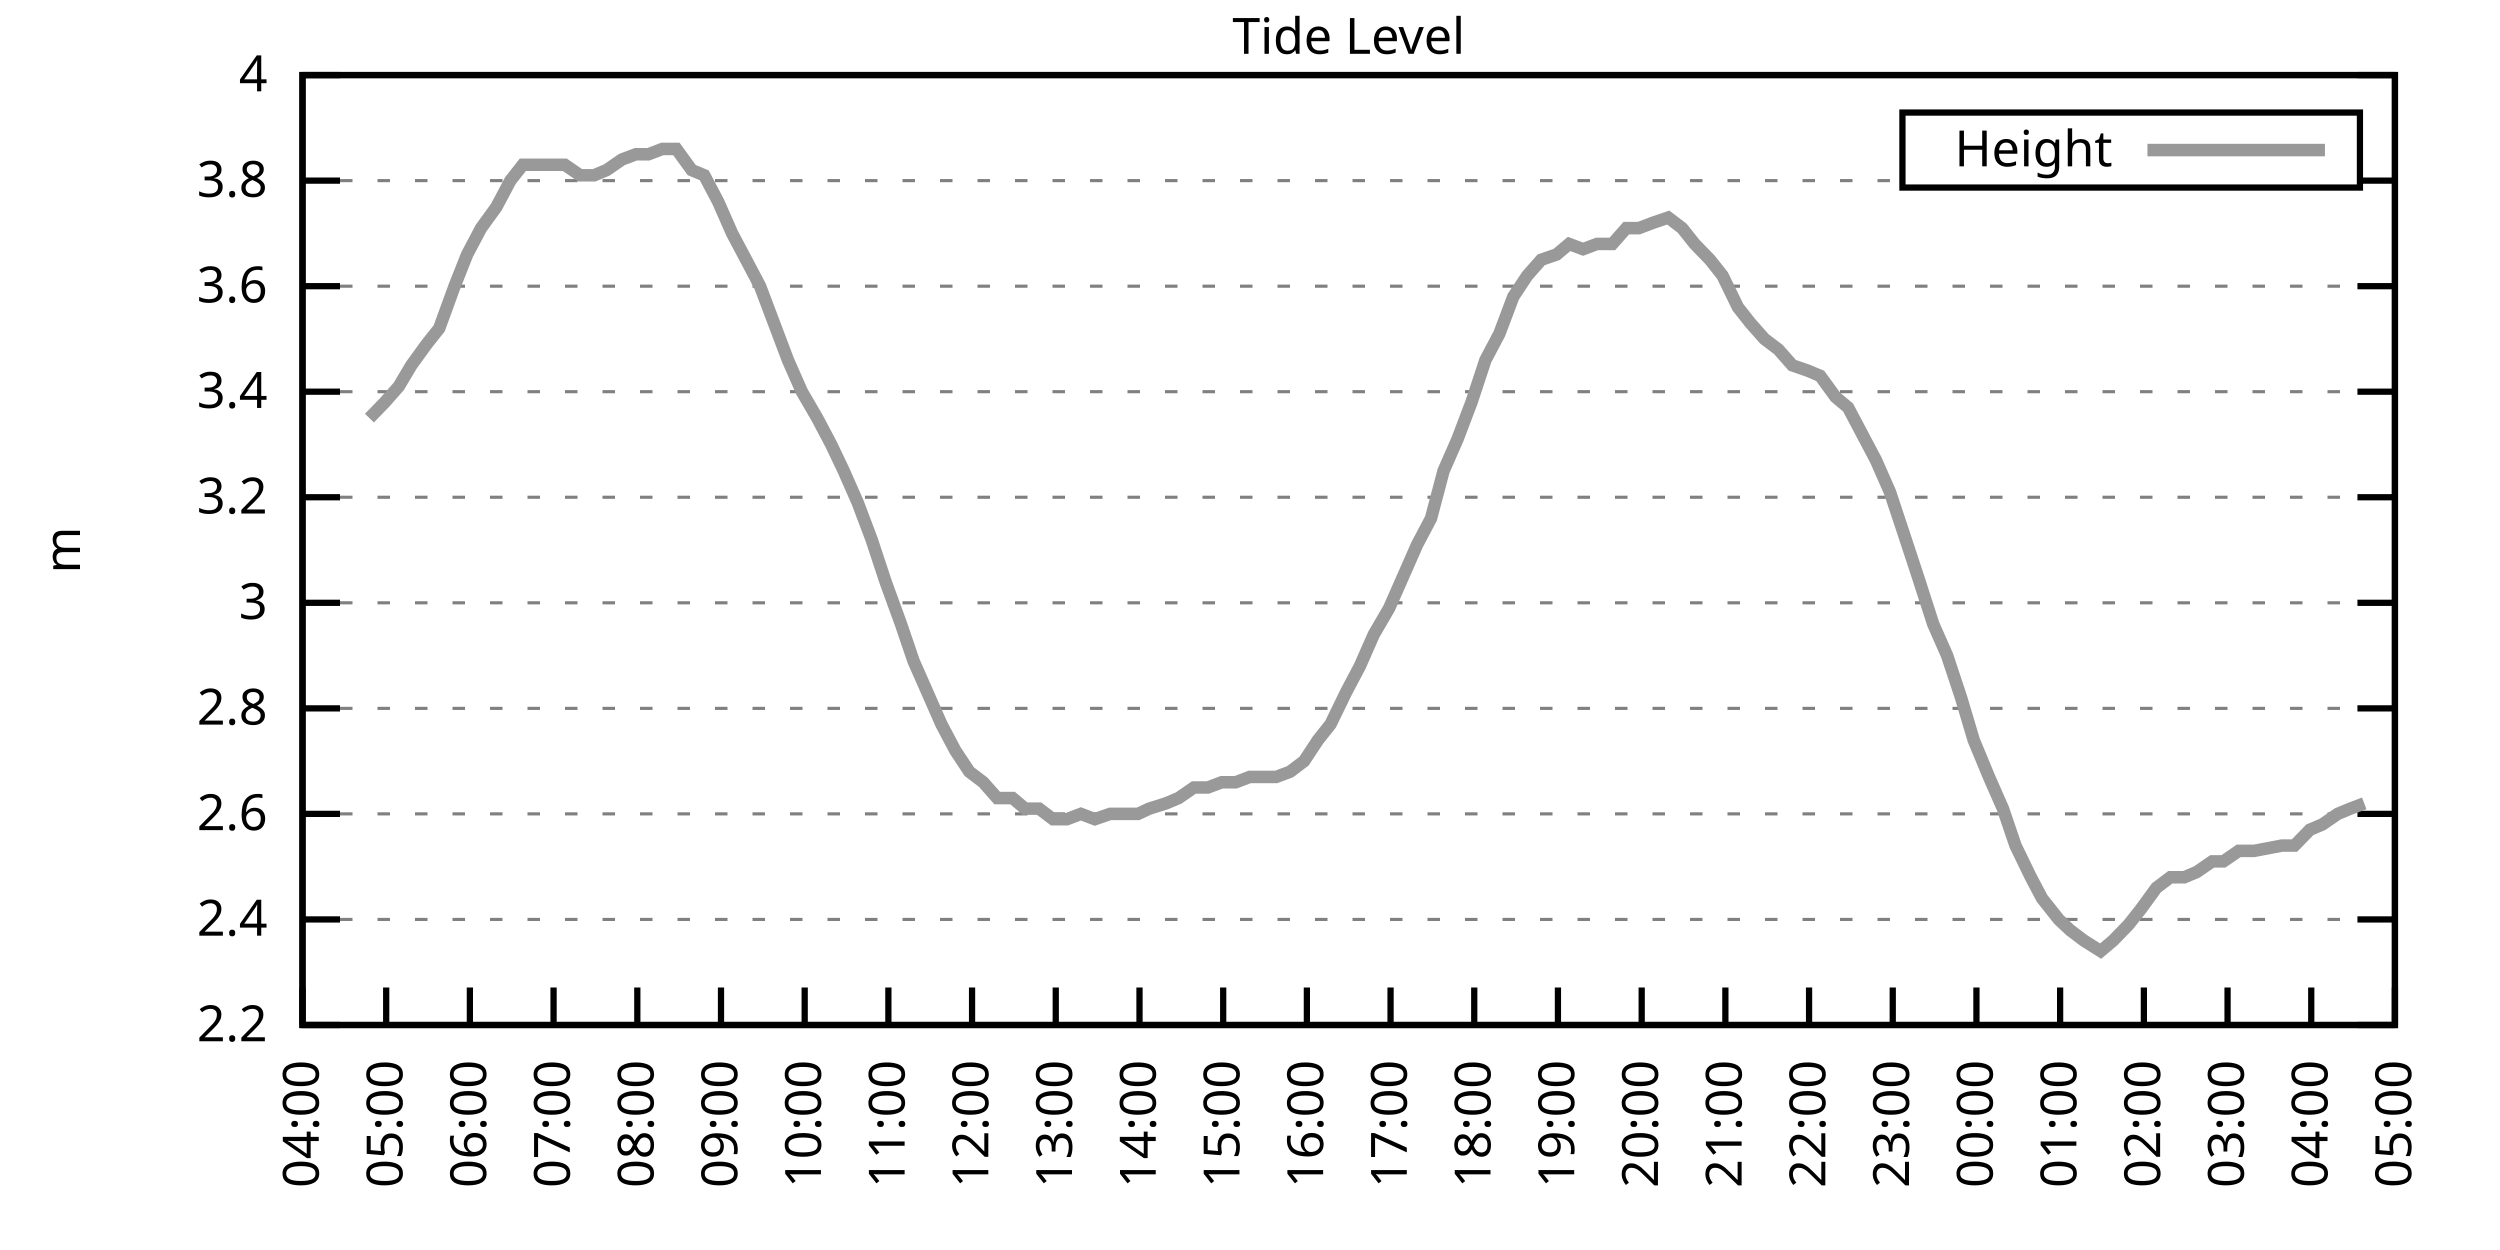
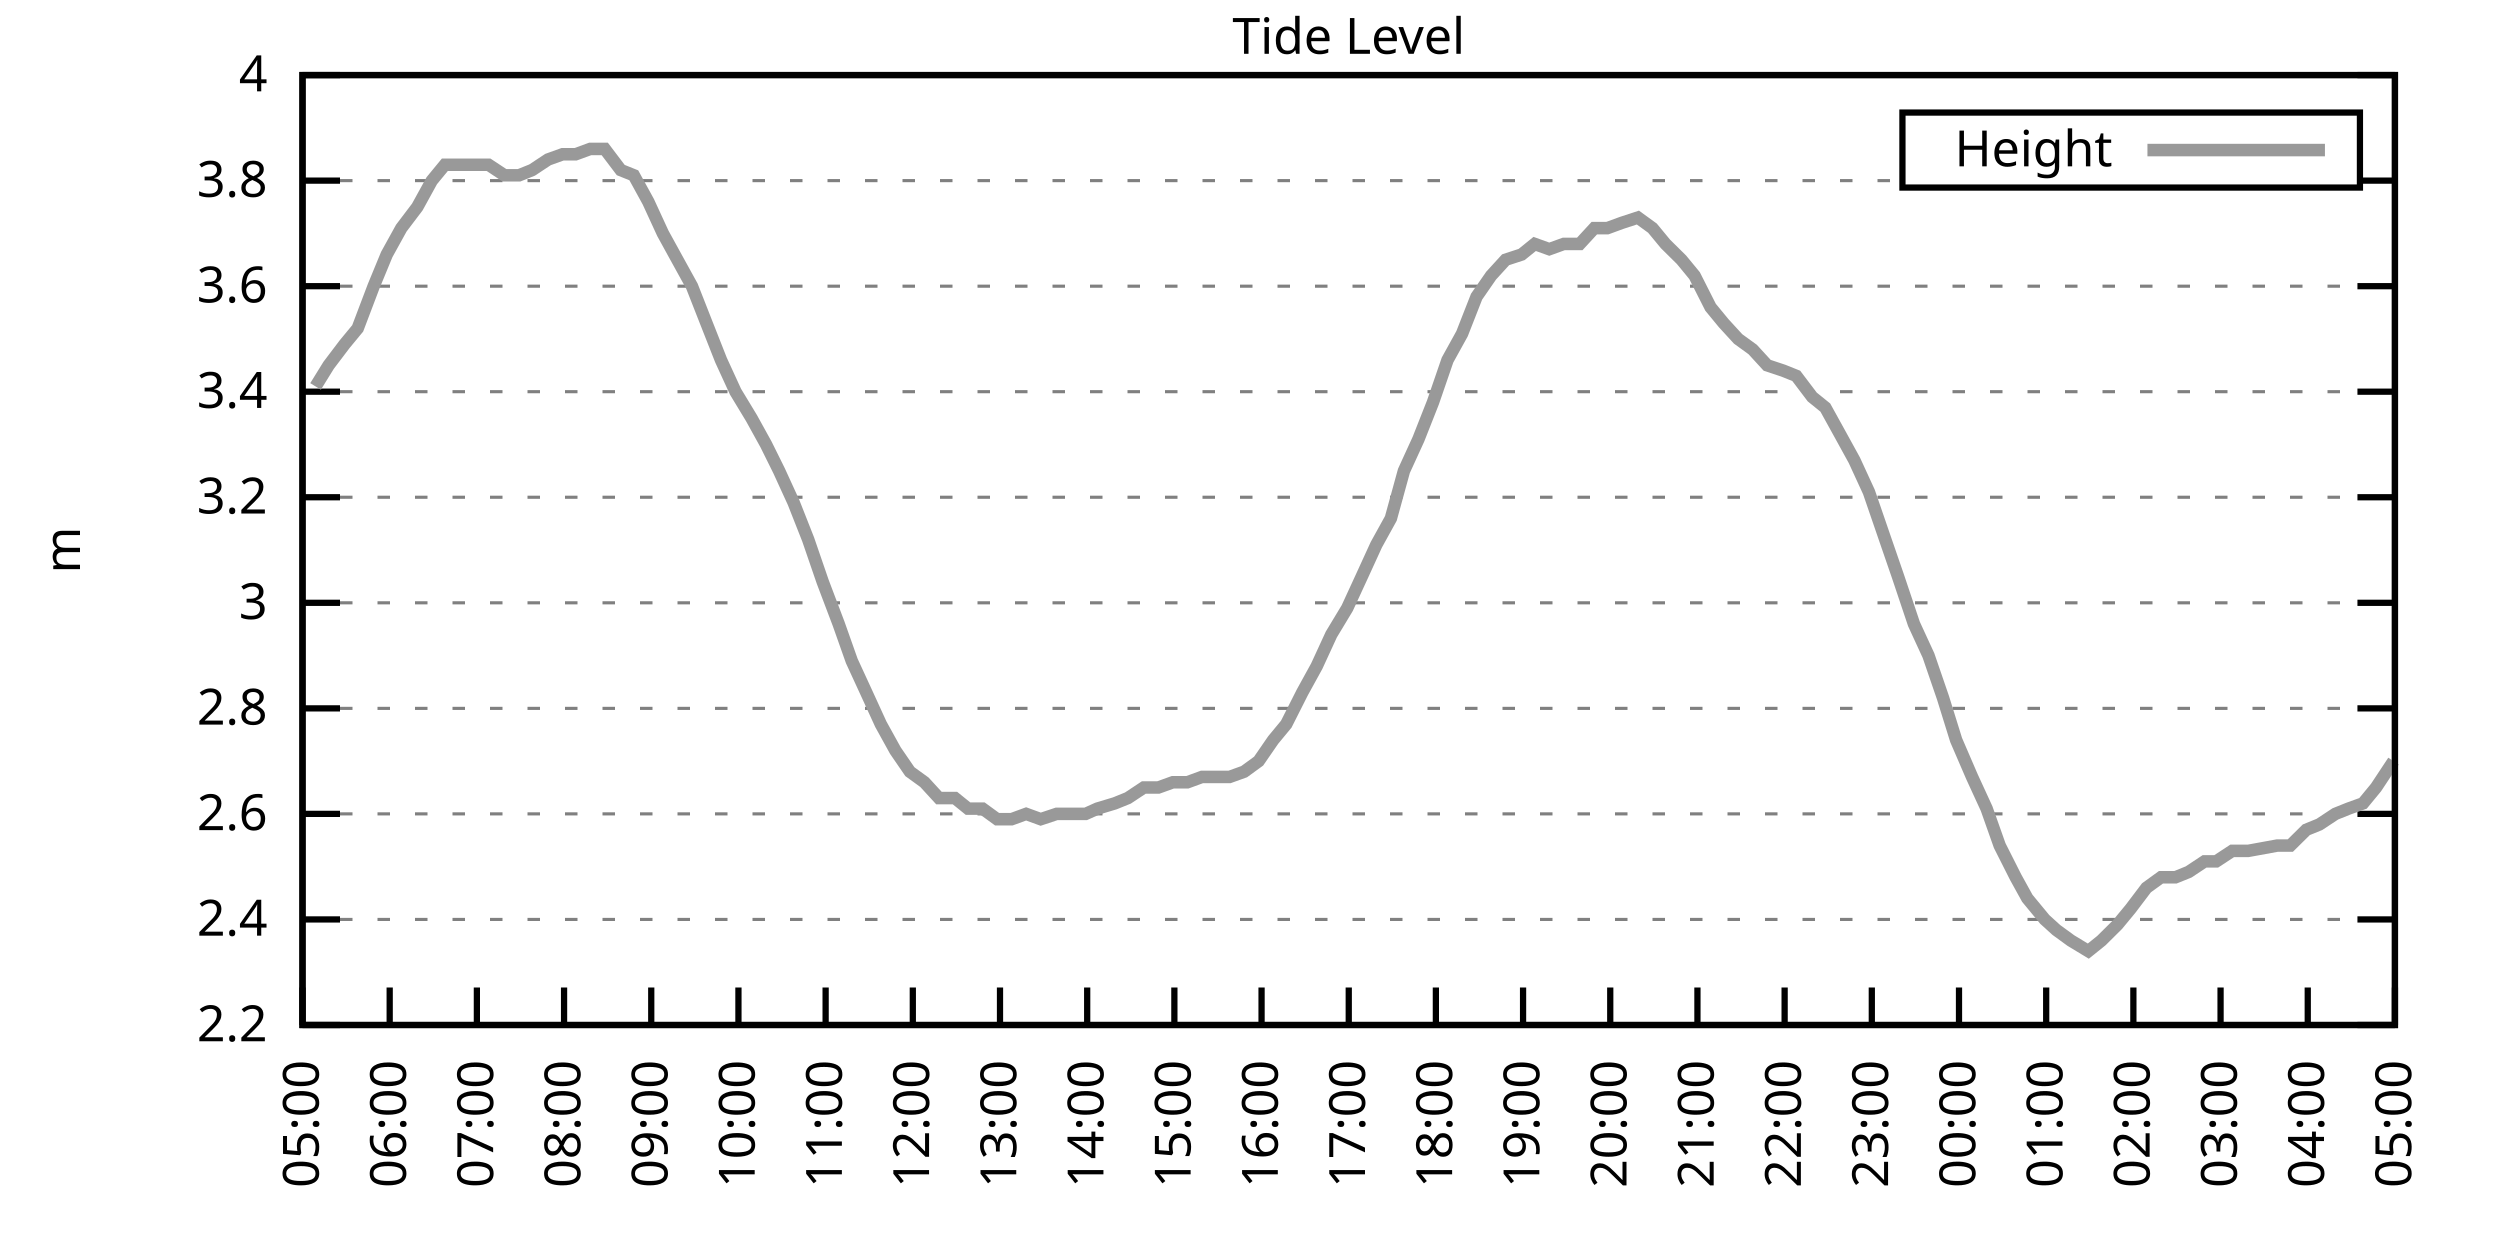
<svg xmlns="http://www.w3.org/2000/svg" xmlns:xlink="http://www.w3.org/1999/xlink" width="400" height="200" viewBox="0 0 400 200">
  <g id="gnuplot_canvas">
    <rect x="0" y="0" width="400" height="200" fill="none" />
    <defs>
      <circle id="gpDot" r="0.5" stroke-width="0.5" stroke="currentColor" />
      <path id="gpPt0" stroke-width="0.333" stroke="currentColor" d="M-1,0 h2 M0,-1 v2" />
      <path id="gpPt1" stroke-width="0.333" stroke="currentColor" d="M-1,-1 L1,1 M1,-1 L-1,1" />
      <path id="gpPt2" stroke-width="0.333" stroke="currentColor" d="M-1,0 L1,0 M0,-1 L0,1 M-1,-1 L1,1 M-1,1 L1,-1" />
      <rect id="gpPt3" stroke-width="0.333" stroke="currentColor" x="-1" y="-1" width="2" height="2" />
      <rect id="gpPt4" stroke-width="0.333" stroke="currentColor" fill="currentColor" x="-1" y="-1" width="2" height="2" />
      <circle id="gpPt5" stroke-width="0.333" stroke="currentColor" cx="0" cy="0" r="1" />
      <use xlink:href="#gpPt5" id="gpPt6" fill="currentColor" stroke="none" />
      <path id="gpPt7" stroke-width="0.333" stroke="currentColor" d="M0,-1.33 L-1.33,0.67 L1.33,0.67 z" />
      <use xlink:href="#gpPt7" id="gpPt8" fill="currentColor" stroke="none" />
      <use xlink:href="#gpPt7" id="gpPt9" stroke="currentColor" transform="rotate(180)" />
      <use xlink:href="#gpPt9" id="gpPt10" fill="currentColor" stroke="none" />
      <use xlink:href="#gpPt3" id="gpPt11" stroke="currentColor" transform="rotate(45)" />
      <use xlink:href="#gpPt11" id="gpPt12" fill="currentColor" stroke="none" />
      <path id="gpPt13" stroke-width="0.333" stroke="currentColor" d="M0,1.330 L1.265,0.411 L0.782,-1.067 L-0.782,-1.076 L-1.265,0.411 z" />
      <use xlink:href="#gpPt13" id="gpPt14" fill="currentColor" stroke="none" />
      <filter id="textbox" filterUnits="objectBoundingBox" x="0" y="0" height="1" width="1">
        <feFlood flood-color="white" flood-opacity="1" result="bgnd" />
        <feComposite in="SourceGraphic" in2="bgnd" operator="atop" />
      </filter>
      <filter id="greybox" filterUnits="objectBoundingBox" x="0" y="0" height="1" width="1">
        <feFlood flood-color="lightgrey" flood-opacity="1" result="grey" />
        <feComposite in="SourceGraphic" in2="grey" operator="atop" />
      </filter>
    </defs>
    <g fill="none" color="white" stroke="currentColor" stroke-width="1.00" stroke-linecap="butt" stroke-linejoin="miter">
</g>
    <g fill="none" color="black" stroke="currentColor" stroke-width="1.00" stroke-linecap="butt" stroke-linejoin="miter">
      <g stroke="none" shape-rendering="crispEdges">
        <polygon fill="rgb(255, 255, 255)" points="48.40,164.00 383.18,164.00 383.18,12.02 48.40,12.02 " />
      </g>
    </g>
    <g fill="none" color="black" stroke="currentColor" stroke-width="1.00" stroke-linecap="butt" stroke-linejoin="miter">
</g>
    <g fill="none" color="black" stroke="black" stroke-width="0.50" stroke-linecap="butt" stroke-linejoin="miter">
</g>
    <g fill="none" color="gray" stroke="currentColor" stroke-width="0.50" stroke-linecap="butt" stroke-linejoin="miter">
      <path stroke="gray" stroke-dasharray="2,4" class="gridline" d="M48.40,164.00 L383.19,164.00  " />
    </g>
    <g fill="none" color="gray" stroke="gray" stroke-width="1.00" stroke-linecap="butt" stroke-linejoin="miter">
</g>
    <g fill="none" color="black" stroke="currentColor" stroke-width="1.00" stroke-linecap="butt" stroke-linejoin="miter">
      <path stroke="black" d="M48.40,164.00 L54.40,164.00 M383.19,164.00 L377.19,164.00  " />
      <g transform="translate(42.80,166.60)" stroke="none" fill="black" font-family="Sans" font-size="8.00" text-anchor="end">
        <text>
          <tspan font-family="Sans"> 2.2</tspan>
        </text>
      </g>
    </g>
    <g fill="none" color="black" stroke="currentColor" stroke-width="1.00" stroke-linecap="butt" stroke-linejoin="miter">
</g>
    <g fill="none" color="black" stroke="black" stroke-width="0.50" stroke-linecap="butt" stroke-linejoin="miter">
</g>
    <g fill="none" color="gray" stroke="currentColor" stroke-width="0.50" stroke-linecap="butt" stroke-linejoin="miter">
      <path stroke="gray" stroke-dasharray="2,4" class="gridline" d="M48.40,147.11 L383.19,147.11  " />
    </g>
    <g fill="none" color="gray" stroke="gray" stroke-width="1.00" stroke-linecap="butt" stroke-linejoin="miter">
</g>
    <g fill="none" color="black" stroke="currentColor" stroke-width="1.00" stroke-linecap="butt" stroke-linejoin="miter">
      <path stroke="black" d="M48.40,147.11 L54.40,147.11 M383.19,147.11 L377.19,147.11  " />
      <g transform="translate(42.80,149.71)" stroke="none" fill="black" font-family="Sans" font-size="8.00" text-anchor="end">
        <text>
          <tspan font-family="Sans"> 2.4</tspan>
        </text>
      </g>
    </g>
    <g fill="none" color="black" stroke="currentColor" stroke-width="1.00" stroke-linecap="butt" stroke-linejoin="miter">
</g>
    <g fill="none" color="black" stroke="black" stroke-width="0.50" stroke-linecap="butt" stroke-linejoin="miter">
</g>
    <g fill="none" color="gray" stroke="currentColor" stroke-width="0.50" stroke-linecap="butt" stroke-linejoin="miter">
      <path stroke="gray" stroke-dasharray="2,4" class="gridline" d="M48.40,130.22 L383.19,130.22  " />
    </g>
    <g fill="none" color="gray" stroke="gray" stroke-width="1.00" stroke-linecap="butt" stroke-linejoin="miter">
</g>
    <g fill="none" color="black" stroke="currentColor" stroke-width="1.00" stroke-linecap="butt" stroke-linejoin="miter">
      <path stroke="black" d="M48.40,130.22 L54.40,130.22 M383.19,130.22 L377.19,130.22  " />
      <g transform="translate(42.80,132.82)" stroke="none" fill="black" font-family="Sans" font-size="8.00" text-anchor="end">
        <text>
          <tspan font-family="Sans"> 2.6</tspan>
        </text>
      </g>
    </g>
    <g fill="none" color="black" stroke="currentColor" stroke-width="1.00" stroke-linecap="butt" stroke-linejoin="miter">
</g>
    <g fill="none" color="black" stroke="black" stroke-width="0.50" stroke-linecap="butt" stroke-linejoin="miter">
</g>
    <g fill="none" color="gray" stroke="currentColor" stroke-width="0.50" stroke-linecap="butt" stroke-linejoin="miter">
      <path stroke="gray" stroke-dasharray="2,4" class="gridline" d="M48.40,113.34 L383.19,113.34  " />
    </g>
    <g fill="none" color="gray" stroke="gray" stroke-width="1.00" stroke-linecap="butt" stroke-linejoin="miter">
</g>
    <g fill="none" color="black" stroke="currentColor" stroke-width="1.00" stroke-linecap="butt" stroke-linejoin="miter">
      <path stroke="black" d="M48.40,113.34 L54.40,113.34 M383.19,113.34 L377.19,113.34  " />
      <g transform="translate(42.80,115.94)" stroke="none" fill="black" font-family="Sans" font-size="8.00" text-anchor="end">
        <text>
          <tspan font-family="Sans"> 2.8</tspan>
        </text>
      </g>
    </g>
    <g fill="none" color="black" stroke="currentColor" stroke-width="1.00" stroke-linecap="butt" stroke-linejoin="miter">
</g>
    <g fill="none" color="black" stroke="black" stroke-width="0.50" stroke-linecap="butt" stroke-linejoin="miter">
</g>
    <g fill="none" color="gray" stroke="currentColor" stroke-width="0.50" stroke-linecap="butt" stroke-linejoin="miter">
      <path stroke="gray" stroke-dasharray="2,4" class="gridline" d="M48.40,96.45 L383.19,96.45  " />
    </g>
    <g fill="none" color="gray" stroke="gray" stroke-width="1.00" stroke-linecap="butt" stroke-linejoin="miter">
</g>
    <g fill="none" color="black" stroke="currentColor" stroke-width="1.00" stroke-linecap="butt" stroke-linejoin="miter">
      <path stroke="black" d="M48.40,96.45 L54.40,96.45 M383.19,96.45 L377.19,96.45  " />
      <g transform="translate(42.80,99.05)" stroke="none" fill="black" font-family="Sans" font-size="8.00" text-anchor="end">
        <text>
          <tspan font-family="Sans"> 3</tspan>
        </text>
      </g>
    </g>
    <g fill="none" color="black" stroke="currentColor" stroke-width="1.00" stroke-linecap="butt" stroke-linejoin="miter">
</g>
    <g fill="none" color="black" stroke="black" stroke-width="0.50" stroke-linecap="butt" stroke-linejoin="miter">
</g>
    <g fill="none" color="gray" stroke="currentColor" stroke-width="0.50" stroke-linecap="butt" stroke-linejoin="miter">
      <path stroke="gray" stroke-dasharray="2,4" class="gridline" d="M48.40,79.56 L383.19,79.56  " />
    </g>
    <g fill="none" color="gray" stroke="gray" stroke-width="1.00" stroke-linecap="butt" stroke-linejoin="miter">
</g>
    <g fill="none" color="black" stroke="currentColor" stroke-width="1.00" stroke-linecap="butt" stroke-linejoin="miter">
      <path stroke="black" d="M48.40,79.56 L54.40,79.56 M383.19,79.56 L377.19,79.56  " />
      <g transform="translate(42.80,82.16)" stroke="none" fill="black" font-family="Sans" font-size="8.00" text-anchor="end">
        <text>
          <tspan font-family="Sans"> 3.2</tspan>
        </text>
      </g>
    </g>
    <g fill="none" color="black" stroke="currentColor" stroke-width="1.00" stroke-linecap="butt" stroke-linejoin="miter">
</g>
    <g fill="none" color="black" stroke="black" stroke-width="0.50" stroke-linecap="butt" stroke-linejoin="miter">
</g>
    <g fill="none" color="gray" stroke="currentColor" stroke-width="0.50" stroke-linecap="butt" stroke-linejoin="miter">
      <path stroke="gray" stroke-dasharray="2,4" class="gridline" d="M48.40,62.67 L383.19,62.67  " />
    </g>
    <g fill="none" color="gray" stroke="gray" stroke-width="1.00" stroke-linecap="butt" stroke-linejoin="miter">
</g>
    <g fill="none" color="black" stroke="currentColor" stroke-width="1.00" stroke-linecap="butt" stroke-linejoin="miter">
      <path stroke="black" d="M48.40,62.67 L54.40,62.67 M383.19,62.67 L377.19,62.67  " />
      <g transform="translate(42.80,65.27)" stroke="none" fill="black" font-family="Sans" font-size="8.00" text-anchor="end">
        <text>
          <tspan font-family="Sans"> 3.4</tspan>
        </text>
      </g>
    </g>
    <g fill="none" color="black" stroke="currentColor" stroke-width="1.00" stroke-linecap="butt" stroke-linejoin="miter">
</g>
    <g fill="none" color="black" stroke="black" stroke-width="0.50" stroke-linecap="butt" stroke-linejoin="miter">
</g>
    <g fill="none" color="gray" stroke="currentColor" stroke-width="0.50" stroke-linecap="butt" stroke-linejoin="miter">
      <path stroke="gray" stroke-dasharray="2,4" class="gridline" d="M48.40,45.79 L383.19,45.79  " />
    </g>
    <g fill="none" color="gray" stroke="gray" stroke-width="1.00" stroke-linecap="butt" stroke-linejoin="miter">
</g>
    <g fill="none" color="black" stroke="currentColor" stroke-width="1.00" stroke-linecap="butt" stroke-linejoin="miter">
      <path stroke="black" d="M48.40,45.79 L54.40,45.79 M383.19,45.79 L377.19,45.79  " />
      <g transform="translate(42.80,48.39)" stroke="none" fill="black" font-family="Sans" font-size="8.00" text-anchor="end">
        <text>
          <tspan font-family="Sans"> 3.6</tspan>
        </text>
      </g>
    </g>
    <g fill="none" color="black" stroke="currentColor" stroke-width="1.00" stroke-linecap="butt" stroke-linejoin="miter">
</g>
    <g fill="none" color="black" stroke="black" stroke-width="0.50" stroke-linecap="butt" stroke-linejoin="miter">
</g>
    <g fill="none" color="gray" stroke="currentColor" stroke-width="0.50" stroke-linecap="butt" stroke-linejoin="miter">
      <path stroke="gray" stroke-dasharray="2,4" class="gridline" d="M48.40,28.90 L304.39,28.90 M377.59,28.90 L383.19,28.90  " />
    </g>
    <g fill="none" color="gray" stroke="gray" stroke-width="1.00" stroke-linecap="butt" stroke-linejoin="miter">
</g>
    <g fill="none" color="black" stroke="currentColor" stroke-width="1.00" stroke-linecap="butt" stroke-linejoin="miter">
      <path stroke="black" d="M48.40,28.90 L54.40,28.90 M383.19,28.90 L377.19,28.90  " />
      <g transform="translate(42.80,31.50)" stroke="none" fill="black" font-family="Sans" font-size="8.00" text-anchor="end">
        <text>
          <tspan font-family="Sans"> 3.8</tspan>
        </text>
      </g>
    </g>
    <g fill="none" color="black" stroke="currentColor" stroke-width="1.00" stroke-linecap="butt" stroke-linejoin="miter">
</g>
    <g fill="none" color="black" stroke="black" stroke-width="0.50" stroke-linecap="butt" stroke-linejoin="miter">
</g>
    <g fill="none" color="gray" stroke="currentColor" stroke-width="0.50" stroke-linecap="butt" stroke-linejoin="miter">
      <path stroke="gray" stroke-dasharray="2,4" class="gridline" d="M48.40,12.01 L383.19,12.01  " />
    </g>
    <g fill="none" color="gray" stroke="gray" stroke-width="1.00" stroke-linecap="butt" stroke-linejoin="miter">
</g>
    <g fill="none" color="black" stroke="currentColor" stroke-width="1.00" stroke-linecap="butt" stroke-linejoin="miter">
      <path stroke="black" d="M48.40,12.01 L54.40,12.01 M383.19,12.01 L377.19,12.01  " />
      <g transform="translate(42.80,14.61)" stroke="none" fill="black" font-family="Sans" font-size="8.00" text-anchor="end">
        <text>
          <tspan font-family="Sans"> 4</tspan>
        </text>
      </g>
    </g>
    <g fill="none" color="black" stroke="currentColor" stroke-width="1.00" stroke-linecap="butt" stroke-linejoin="miter">
      <path stroke="black" d="M48.40,164.00 L48.40,158.00  " />
      <g transform="translate(51.00,169.60) rotate(270.00)" stroke="none" fill="black" font-family="Sans" font-size="8.00" text-anchor="end">
        <text>
-           <tspan font-family="Sans">04:00</tspan>
-         </text>
-       </g>
-     </g>
-     <g fill="none" color="black" stroke="currentColor" stroke-width="1.00" stroke-linecap="butt" stroke-linejoin="miter">
-       <path stroke="black" d="M61.79,164.00 L61.79,158.00  " />
-       <g transform="translate(64.39,169.60) rotate(270.00)" stroke="none" fill="black" font-family="Sans" font-size="8.00" text-anchor="end">
-         <text>
          <tspan font-family="Sans">05:00</tspan>
        </text>
      </g>
    </g>
    <g fill="none" color="black" stroke="currentColor" stroke-width="1.00" stroke-linecap="butt" stroke-linejoin="miter">
-       <path stroke="black" d="M75.18,164.00 L75.18,158.00  " />
-       <g transform="translate(77.78,169.60) rotate(270.00)" stroke="none" fill="black" font-family="Sans" font-size="8.00" text-anchor="end">
+       <path stroke="black" d="M62.35,164.00 L62.35,158.00  " />
+       <g transform="translate(64.95,169.60) rotate(270.00)" stroke="none" fill="black" font-family="Sans" font-size="8.00" text-anchor="end">
        <text>
          <tspan font-family="Sans">06:00</tspan>
        </text>
      </g>
    </g>
    <g fill="none" color="black" stroke="currentColor" stroke-width="1.00" stroke-linecap="butt" stroke-linejoin="miter">
-       <path stroke="black" d="M88.57,164.00 L88.57,158.00  " />
-       <g transform="translate(91.17,169.60) rotate(270.00)" stroke="none" fill="black" font-family="Sans" font-size="8.00" text-anchor="end">
+       <path stroke="black" d="M76.30,164.00 L76.30,158.00  " />
+       <g transform="translate(78.90,169.60) rotate(270.00)" stroke="none" fill="black" font-family="Sans" font-size="8.00" text-anchor="end">
        <text>
          <tspan font-family="Sans">07:00</tspan>
        </text>
      </g>
    </g>
    <g fill="none" color="black" stroke="currentColor" stroke-width="1.00" stroke-linecap="butt" stroke-linejoin="miter">
-       <path stroke="black" d="M101.97,164.00 L101.97,158.00  " />
-       <g transform="translate(104.57,169.60) rotate(270.00)" stroke="none" fill="black" font-family="Sans" font-size="8.00" text-anchor="end">
+       <path stroke="black" d="M90.25,164.00 L90.25,158.00  " />
+       <g transform="translate(92.85,169.60) rotate(270.00)" stroke="none" fill="black" font-family="Sans" font-size="8.00" text-anchor="end">
        <text>
          <tspan font-family="Sans">08:00</tspan>
        </text>
      </g>
    </g>
    <g fill="none" color="black" stroke="currentColor" stroke-width="1.00" stroke-linecap="butt" stroke-linejoin="miter">
-       <path stroke="black" d="M115.36,164.00 L115.36,158.00  " />
-       <g transform="translate(117.96,169.60) rotate(270.00)" stroke="none" fill="black" font-family="Sans" font-size="8.00" text-anchor="end">
+       <path stroke="black" d="M104.20,164.00 L104.20,158.00  " />
+       <g transform="translate(106.80,169.60) rotate(270.00)" stroke="none" fill="black" font-family="Sans" font-size="8.00" text-anchor="end">
        <text>
          <tspan font-family="Sans">09:00</tspan>
        </text>
      </g>
    </g>
    <g fill="none" color="black" stroke="currentColor" stroke-width="1.00" stroke-linecap="butt" stroke-linejoin="miter">
-       <path stroke="black" d="M128.75,164.00 L128.75,158.00  " />
-       <g transform="translate(131.35,169.60) rotate(270.00)" stroke="none" fill="black" font-family="Sans" font-size="8.00" text-anchor="end">
+       <path stroke="black" d="M118.15,164.00 L118.15,158.00  " />
+       <g transform="translate(120.75,169.60) rotate(270.00)" stroke="none" fill="black" font-family="Sans" font-size="8.00" text-anchor="end">
        <text>
          <tspan font-family="Sans">10:00</tspan>
        </text>
      </g>
    </g>
    <g fill="none" color="black" stroke="currentColor" stroke-width="1.00" stroke-linecap="butt" stroke-linejoin="miter">
-       <path stroke="black" d="M142.14,164.00 L142.14,158.00  " />
-       <g transform="translate(144.74,169.60) rotate(270.00)" stroke="none" fill="black" font-family="Sans" font-size="8.00" text-anchor="end">
+       <path stroke="black" d="M132.10,164.00 L132.10,158.00  " />
+       <g transform="translate(134.70,169.60) rotate(270.00)" stroke="none" fill="black" font-family="Sans" font-size="8.00" text-anchor="end">
        <text>
          <tspan font-family="Sans">11:00</tspan>
        </text>
      </g>
    </g>
    <g fill="none" color="black" stroke="currentColor" stroke-width="1.00" stroke-linecap="butt" stroke-linejoin="miter">
-       <path stroke="black" d="M155.53,164.00 L155.53,158.00  " />
-       <g transform="translate(158.13,169.60) rotate(270.00)" stroke="none" fill="black" font-family="Sans" font-size="8.00" text-anchor="end">
+       <path stroke="black" d="M146.05,164.00 L146.05,158.00  " />
+       <g transform="translate(148.65,169.60) rotate(270.00)" stroke="none" fill="black" font-family="Sans" font-size="8.00" text-anchor="end">
        <text>
          <tspan font-family="Sans">12:00</tspan>
        </text>
      </g>
    </g>
    <g fill="none" color="black" stroke="currentColor" stroke-width="1.00" stroke-linecap="butt" stroke-linejoin="miter">
-       <path stroke="black" d="M168.92,164.00 L168.92,158.00  " />
-       <g transform="translate(171.52,169.60) rotate(270.00)" stroke="none" fill="black" font-family="Sans" font-size="8.00" text-anchor="end">
+       <path stroke="black" d="M160.00,164.00 L160.00,158.00  " />
+       <g transform="translate(162.60,169.60) rotate(270.00)" stroke="none" fill="black" font-family="Sans" font-size="8.00" text-anchor="end">
        <text>
          <tspan font-family="Sans">13:00</tspan>
        </text>
      </g>
    </g>
    <g fill="none" color="black" stroke="currentColor" stroke-width="1.00" stroke-linecap="butt" stroke-linejoin="miter">
-       <path stroke="black" d="M182.32,164.00 L182.32,158.00  " />
-       <g transform="translate(184.92,169.60) rotate(270.00)" stroke="none" fill="black" font-family="Sans" font-size="8.00" text-anchor="end">
+       <path stroke="black" d="M173.95,164.00 L173.95,158.00  " />
+       <g transform="translate(176.55,169.60) rotate(270.00)" stroke="none" fill="black" font-family="Sans" font-size="8.00" text-anchor="end">
        <text>
          <tspan font-family="Sans">14:00</tspan>
        </text>
      </g>
    </g>
    <g fill="none" color="black" stroke="currentColor" stroke-width="1.00" stroke-linecap="butt" stroke-linejoin="miter">
-       <path stroke="black" d="M195.71,164.00 L195.71,158.00  " />
-       <g transform="translate(198.31,169.60) rotate(270.00)" stroke="none" fill="black" font-family="Sans" font-size="8.00" text-anchor="end">
+       <path stroke="black" d="M187.90,164.00 L187.90,158.00  " />
+       <g transform="translate(190.50,169.60) rotate(270.00)" stroke="none" fill="black" font-family="Sans" font-size="8.00" text-anchor="end">
        <text>
          <tspan font-family="Sans">15:00</tspan>
        </text>
      </g>
    </g>
    <g fill="none" color="black" stroke="currentColor" stroke-width="1.00" stroke-linecap="butt" stroke-linejoin="miter">
-       <path stroke="black" d="M209.10,164.00 L209.10,158.00  " />
-       <g transform="translate(211.70,169.60) rotate(270.00)" stroke="none" fill="black" font-family="Sans" font-size="8.00" text-anchor="end">
+       <path stroke="black" d="M201.85,164.00 L201.85,158.00  " />
+       <g transform="translate(204.45,169.60) rotate(270.00)" stroke="none" fill="black" font-family="Sans" font-size="8.00" text-anchor="end">
        <text>
          <tspan font-family="Sans">16:00</tspan>
        </text>
      </g>
    </g>
    <g fill="none" color="black" stroke="currentColor" stroke-width="1.00" stroke-linecap="butt" stroke-linejoin="miter">
-       <path stroke="black" d="M222.49,164.00 L222.49,158.00  " />
-       <g transform="translate(225.09,169.60) rotate(270.00)" stroke="none" fill="black" font-family="Sans" font-size="8.00" text-anchor="end">
+       <path stroke="black" d="M215.80,164.00 L215.80,158.00  " />
+       <g transform="translate(218.40,169.60) rotate(270.00)" stroke="none" fill="black" font-family="Sans" font-size="8.00" text-anchor="end">
        <text>
          <tspan font-family="Sans">17:00</tspan>
        </text>
      </g>
    </g>
    <g fill="none" color="black" stroke="currentColor" stroke-width="1.00" stroke-linecap="butt" stroke-linejoin="miter">
-       <path stroke="black" d="M235.88,164.00 L235.88,158.00  " />
-       <g transform="translate(238.48,169.60) rotate(270.00)" stroke="none" fill="black" font-family="Sans" font-size="8.00" text-anchor="end">
+       <path stroke="black" d="M229.74,164.00 L229.74,158.00  " />
+       <g transform="translate(232.34,169.60) rotate(270.00)" stroke="none" fill="black" font-family="Sans" font-size="8.00" text-anchor="end">
        <text>
          <tspan font-family="Sans">18:00</tspan>
        </text>
      </g>
    </g>
    <g fill="none" color="black" stroke="currentColor" stroke-width="1.00" stroke-linecap="butt" stroke-linejoin="miter">
-       <path stroke="black" d="M249.27,164.00 L249.27,158.00  " />
-       <g transform="translate(251.87,169.60) rotate(270.00)" stroke="none" fill="black" font-family="Sans" font-size="8.00" text-anchor="end">
+       <path stroke="black" d="M243.69,164.00 L243.69,158.00  " />
+       <g transform="translate(246.29,169.60) rotate(270.00)" stroke="none" fill="black" font-family="Sans" font-size="8.00" text-anchor="end">
        <text>
          <tspan font-family="Sans">19:00</tspan>
        </text>
      </g>
    </g>
    <g fill="none" color="black" stroke="currentColor" stroke-width="1.00" stroke-linecap="butt" stroke-linejoin="miter">
-       <path stroke="black" d="M262.67,164.00 L262.67,158.00  " />
-       <g transform="translate(265.27,169.60) rotate(270.00)" stroke="none" fill="black" font-family="Sans" font-size="8.00" text-anchor="end">
+       <path stroke="black" d="M257.64,164.00 L257.64,158.00  " />
+       <g transform="translate(260.24,169.60) rotate(270.00)" stroke="none" fill="black" font-family="Sans" font-size="8.00" text-anchor="end">
        <text>
          <tspan font-family="Sans">20:00</tspan>
        </text>
      </g>
    </g>
    <g fill="none" color="black" stroke="currentColor" stroke-width="1.00" stroke-linecap="butt" stroke-linejoin="miter">
-       <path stroke="black" d="M276.06,164.00 L276.06,158.00  " />
-       <g transform="translate(278.66,169.60) rotate(270.00)" stroke="none" fill="black" font-family="Sans" font-size="8.00" text-anchor="end">
+       <path stroke="black" d="M271.59,164.00 L271.59,158.00  " />
+       <g transform="translate(274.19,169.60) rotate(270.00)" stroke="none" fill="black" font-family="Sans" font-size="8.00" text-anchor="end">
        <text>
          <tspan font-family="Sans">21:00</tspan>
        </text>
      </g>
    </g>
    <g fill="none" color="black" stroke="currentColor" stroke-width="1.00" stroke-linecap="butt" stroke-linejoin="miter">
-       <path stroke="black" d="M289.45,164.00 L289.45,158.00  " />
-       <g transform="translate(292.05,169.60) rotate(270.00)" stroke="none" fill="black" font-family="Sans" font-size="8.00" text-anchor="end">
+       <path stroke="black" d="M285.54,164.00 L285.54,158.00  " />
+       <g transform="translate(288.14,169.60) rotate(270.00)" stroke="none" fill="black" font-family="Sans" font-size="8.00" text-anchor="end">
        <text>
          <tspan font-family="Sans">22:00</tspan>
        </text>
      </g>
    </g>
    <g fill="none" color="black" stroke="currentColor" stroke-width="1.00" stroke-linecap="butt" stroke-linejoin="miter">
-       <path stroke="black" d="M302.84,164.00 L302.84,158.00  " />
-       <g transform="translate(305.44,169.60) rotate(270.00)" stroke="none" fill="black" font-family="Sans" font-size="8.00" text-anchor="end">
+       <path stroke="black" d="M299.49,164.00 L299.49,158.00  " />
+       <g transform="translate(302.09,169.60) rotate(270.00)" stroke="none" fill="black" font-family="Sans" font-size="8.00" text-anchor="end">
        <text>
          <tspan font-family="Sans">23:00</tspan>
        </text>
      </g>
    </g>
    <g fill="none" color="black" stroke="currentColor" stroke-width="1.00" stroke-linecap="butt" stroke-linejoin="miter">
-       <path stroke="black" d="M316.23,164.00 L316.23,158.00  " />
-       <g transform="translate(318.83,169.60) rotate(270.00)" stroke="none" fill="black" font-family="Sans" font-size="8.00" text-anchor="end">
+       <path stroke="black" d="M313.44,164.00 L313.44,158.00  " />
+       <g transform="translate(316.04,169.60) rotate(270.00)" stroke="none" fill="black" font-family="Sans" font-size="8.00" text-anchor="end">
        <text>
          <tspan font-family="Sans">00:00</tspan>
        </text>
      </g>
    </g>
    <g fill="none" color="black" stroke="currentColor" stroke-width="1.00" stroke-linecap="butt" stroke-linejoin="miter">
-       <path stroke="black" d="M329.62,164.00 L329.62,158.00  " />
-       <g transform="translate(332.22,169.60) rotate(270.00)" stroke="none" fill="black" font-family="Sans" font-size="8.00" text-anchor="end">
+       <path stroke="black" d="M327.39,164.00 L327.39,158.00  " />
+       <g transform="translate(329.99,169.60) rotate(270.00)" stroke="none" fill="black" font-family="Sans" font-size="8.00" text-anchor="end">
        <text>
          <tspan font-family="Sans">01:00</tspan>
        </text>
      </g>
    </g>
    <g fill="none" color="black" stroke="currentColor" stroke-width="1.00" stroke-linecap="butt" stroke-linejoin="miter">
-       <path stroke="black" d="M343.02,164.00 L343.02,158.00  " />
-       <g transform="translate(345.62,169.60) rotate(270.00)" stroke="none" fill="black" font-family="Sans" font-size="8.00" text-anchor="end">
+       <path stroke="black" d="M341.34,164.00 L341.34,158.00  " />
+       <g transform="translate(343.94,169.60) rotate(270.00)" stroke="none" fill="black" font-family="Sans" font-size="8.00" text-anchor="end">
        <text>
          <tspan font-family="Sans">02:00</tspan>
        </text>
      </g>
    </g>
    <g fill="none" color="black" stroke="currentColor" stroke-width="1.00" stroke-linecap="butt" stroke-linejoin="miter">
-       <path stroke="black" d="M356.41,164.00 L356.41,158.00  " />
-       <g transform="translate(359.01,169.60) rotate(270.00)" stroke="none" fill="black" font-family="Sans" font-size="8.00" text-anchor="end">
+       <path stroke="black" d="M355.29,164.00 L355.29,158.00  " />
+       <g transform="translate(357.89,169.60) rotate(270.00)" stroke="none" fill="black" font-family="Sans" font-size="8.00" text-anchor="end">
        <text>
          <tspan font-family="Sans">03:00</tspan>
        </text>
      </g>
    </g>
    <g fill="none" color="black" stroke="currentColor" stroke-width="1.00" stroke-linecap="butt" stroke-linejoin="miter">
-       <path stroke="black" d="M369.80,164.00 L369.80,158.00  " />
-       <g transform="translate(372.40,169.60) rotate(270.00)" stroke="none" fill="black" font-family="Sans" font-size="8.00" text-anchor="end">
+       <path stroke="black" d="M369.24,164.00 L369.24,158.00  " />
+       <g transform="translate(371.84,169.60) rotate(270.00)" stroke="none" fill="black" font-family="Sans" font-size="8.00" text-anchor="end">
        <text>
          <tspan font-family="Sans">04:00</tspan>
        </text>
      </g>
    </g>
    <g fill="none" color="black" stroke="currentColor" stroke-width="1.00" stroke-linecap="butt" stroke-linejoin="miter">
      <path stroke="black" d="M383.19,164.00 L383.19,158.00  " />
      <g transform="translate(385.79,169.60) rotate(270.00)" stroke="none" fill="black" font-family="Sans" font-size="8.00" text-anchor="end">
        <text>
          <tspan font-family="Sans">05:00</tspan>
        </text>
      </g>
    </g>
    <g fill="none" color="black" stroke="currentColor" stroke-width="1.00" stroke-linecap="butt" stroke-linejoin="miter">
</g>
    <g fill="none" color="black" stroke="currentColor" stroke-width="1.00" stroke-linecap="butt" stroke-linejoin="miter">
      <path stroke="black" d="M48.40,12.01 L48.40,164.00 L383.19,164.00 L383.19,12.01 L48.40,12.01 Z  " />
    </g>
    <g fill="none" color="black" stroke="currentColor" stroke-width="1.00" stroke-linecap="butt" stroke-linejoin="miter">
</g>
    <g fill="none" color="black" stroke="currentColor" stroke-width="1.00" stroke-linecap="butt" stroke-linejoin="miter">
      <path stroke="black" d="M304.39,30.01 L304.39,18.01 L377.59,18.01 L377.59,30.01 L304.39,30.01 Z  " />
    </g>
    <g id="Tide_level_plot_1">
      <g fill="none" color="white" stroke="black" stroke-width="2.00" stroke-linecap="butt" stroke-linejoin="miter">
</g>
      <g fill="none" color="black" stroke="currentColor" stroke-width="2.00" stroke-linecap="butt" stroke-linejoin="miter">
        <g transform="translate(337.99,26.61)" stroke="none" fill="black" font-family="Sans" font-size="8.00" text-anchor="end">
          <text>
            <tspan font-family="Sans">Height</tspan>
          </text>
        </g>
      </g>
      <g fill="none" color="black" stroke="currentColor" stroke-width="2.00" stroke-linecap="butt" stroke-linejoin="miter">
-         <path stroke="rgb(153, 153, 153)" d="M343.59,24.01 L371.99,24.01 M59.11,66.90 L61.57,64.36 L63.80,61.83 L65.81,58.45 L68.26,55.07 L70.27,52.54   L72.73,45.79 L74.74,40.72 L76.97,36.50 L79.42,33.12 L81.66,28.90 L83.66,26.36 L85.90,26.36 L88.13,26.36   L90.36,26.36 L92.82,28.05 L95.05,28.05 L97.06,27.21 L99.51,25.52 L101.74,24.68 L103.75,24.68 L105.98,23.83   L108.22,23.83 L110.67,27.21 L112.68,28.05 L114.91,32.28 L117.14,37.34 L119.38,41.56 L121.61,45.79 L123.84,51.70   L126.07,57.61 L128.30,62.67 L130.76,66.90 L132.99,71.12 L135.00,75.34 L137.23,80.41 L139.46,86.32 L141.69,93.07   L144.15,99.83 L146.16,105.74 L148.39,110.80 L150.62,115.87 L152.85,120.09 L155.09,123.47 L157.32,125.16 L159.55,127.69   L162.01,127.69 L164.01,129.38 L166.25,129.38 L168.48,131.07 L170.71,131.07 L172.94,130.22 L175.17,131.07 L177.63,130.22   L179.86,130.22 L182.09,130.22 L183.88,129.38 L186.56,128.54 L188.57,127.69 L191.02,126.00 L193.25,126.00 L195.48,125.16   L197.72,125.16 L199.95,124.31 L201.96,124.31 L204.19,124.31 L206.42,123.47 L208.65,121.78 L210.88,118.40 L212.89,115.87   L215.35,110.80 L217.58,106.58 L219.81,101.52 L222.27,97.29 L224.50,92.23 L226.73,87.16 L228.96,82.94 L230.97,75.34   L233.20,70.27 L235.44,64.36 L237.67,57.61 L239.90,53.39 L242.13,47.47 L244.36,44.10 L246.60,41.56 L249.05,40.72   L251.06,39.03 L253.29,39.87 L255.52,39.03 L257.98,39.03 L260.21,36.50 L262.22,36.50 L264.45,35.65 L266.91,34.81   L269.14,36.50 L271.15,39.03 L273.60,41.56 L275.61,44.10 L278.07,49.16 L280.07,51.70 L282.31,54.23 L284.54,55.92   L286.77,58.45 L289.23,59.30 L291.23,60.14 L293.69,63.52 L295.70,65.21 L297.93,69.43 L300.16,73.65 L302.39,78.72   L304.63,85.47 L306.86,92.23 L309.31,99.83 L311.54,104.89 L313.78,111.65 L315.79,118.40 L318.24,124.31 L320.47,129.38   L322.48,135.29 L324.94,140.36 L326.72,143.73 L329.40,147.11 L331.19,148.80 L333.42,150.49 L336.10,152.18 L338.10,150.49   L340.56,147.96 L342.57,145.42 L345.02,142.05 L347.26,140.36 L349.49,140.36 L351.50,139.51 L353.95,137.82 L355.74,137.82   L358.19,136.14 L360.65,136.14 L365.11,135.29 L367.12,135.29 L369.58,132.76 L371.58,131.91 L374.04,130.22 L376.05,129.38   L378.28,128.54  " />
+         <path stroke="rgb(153, 153, 153)" d="M343.59,24.01 L371.99,24.01 M50.49,61.83 L52.58,58.45 L55.14,55.07 L57.23,52.54 L59.79,45.79 L61.88,40.72   L64.21,36.50 L66.77,33.12 L69.09,28.90 L71.18,26.36 L73.51,26.36 L75.83,26.36 L78.16,26.36 L80.72,28.05   L83.04,28.05 L85.13,27.21 L87.69,25.52 L90.02,24.68 L92.11,24.68 L94.43,23.83 L96.76,23.83 L99.32,27.21   L101.41,28.05 L103.73,32.28 L106.06,37.34 L108.38,41.56 L110.71,45.79 L113.03,51.70 L115.36,57.61 L117.68,62.67   L120.24,66.90 L122.57,71.12 L124.66,75.34 L126.98,80.41 L129.31,86.32 L131.63,93.07 L134.19,99.83 L136.28,105.74   L138.61,110.80 L140.93,115.87 L143.26,120.09 L145.58,123.47 L147.91,125.16 L150.23,127.69 L152.79,127.69 L154.88,129.38   L157.21,129.38 L159.53,131.07 L161.86,131.07 L164.18,130.22 L166.51,131.07 L169.06,130.22 L171.39,130.22 L173.71,130.22   L175.57,129.38 L178.36,128.54 L180.46,127.69 L183.01,126.00 L185.34,126.00 L187.66,125.16 L189.99,125.16 L192.31,124.31   L194.41,124.31 L196.73,124.31 L199.06,123.47 L201.38,121.78 L203.71,118.40 L205.80,115.87 L208.36,110.80 L210.68,106.58   L213.01,101.52 L215.56,97.29 L217.89,92.23 L220.21,87.16 L222.54,82.94 L224.63,75.34 L226.95,70.27 L229.28,64.36   L231.60,57.61 L233.93,53.39 L236.25,47.47 L238.58,44.10 L240.90,41.56 L243.46,40.72 L245.55,39.03 L247.88,39.87   L250.20,39.03 L252.76,39.03 L255.09,36.50 L257.18,36.50 L259.50,35.65 L262.06,34.81 L264.39,36.50 L266.48,39.03   L269.04,41.56 L271.13,44.10 L273.69,49.16 L275.78,51.70 L278.10,54.23 L280.43,55.92 L282.75,58.45 L285.31,59.30   L287.40,60.14 L289.96,63.52 L292.05,65.21 L294.38,69.43 L296.70,73.65 L299.03,78.72 L301.35,85.47 L303.68,92.23   L306.23,99.83 L308.56,104.89 L310.88,111.65 L312.98,118.40 L315.53,124.31 L317.86,129.38 L319.95,135.29 L322.51,140.36   L324.37,143.73 L327.16,147.11 L329.02,148.80 L331.34,150.49 L334.13,152.18 L336.23,150.49 L338.78,147.96 L340.88,145.42   L343.43,142.05 L345.76,140.36 L348.08,140.36 L350.18,139.51 L352.73,137.82 L354.59,137.82 L357.15,136.14 L359.71,136.14   L364.36,135.29 L366.45,135.29 L369.01,132.76 L371.10,131.91 L373.66,130.22 L375.75,129.38 L378.08,128.54 L380.17,126.00   L382.96,121.78  " />
      </g>
    </g>
    <g fill="none" color="black" stroke="currentColor" stroke-width="2.00" stroke-linecap="butt" stroke-linejoin="miter">
</g>
    <g fill="none" color="black" stroke="black" stroke-width="1.00" stroke-linecap="butt" stroke-linejoin="miter">
</g>
    <g fill="none" color="black" stroke="currentColor" stroke-width="1.00" stroke-linecap="butt" stroke-linejoin="miter">
      <path stroke="black" d="M48.40,12.01 L48.40,164.00 L383.19,164.00 L383.19,12.01 L48.40,12.01 Z  " />
      <g transform="translate(12.80,88.01) rotate(270.00)" stroke="none" fill="black" font-family="Sans" font-size="8.00" text-anchor="middle">
        <text>
          <tspan font-family="Sans">m</tspan>
        </text>
      </g>
    </g>
    <g fill="none" color="black" stroke="currentColor" stroke-width="1.00" stroke-linecap="butt" stroke-linejoin="miter">
</g>
    <g fill="none" color="black" stroke="currentColor" stroke-width="1.00" stroke-linecap="butt" stroke-linejoin="miter">
      <g transform="translate(215.79,8.61)" stroke="none" fill="black" font-family="Sans" font-size="8.00" text-anchor="middle">
        <text>
          <tspan font-family="Sans">Tide Level</tspan>
        </text>
      </g>
    </g>
    <g fill="none" color="black" stroke="currentColor" stroke-width="1.00" stroke-linecap="butt" stroke-linejoin="miter">
</g>
  </g>
</svg>
